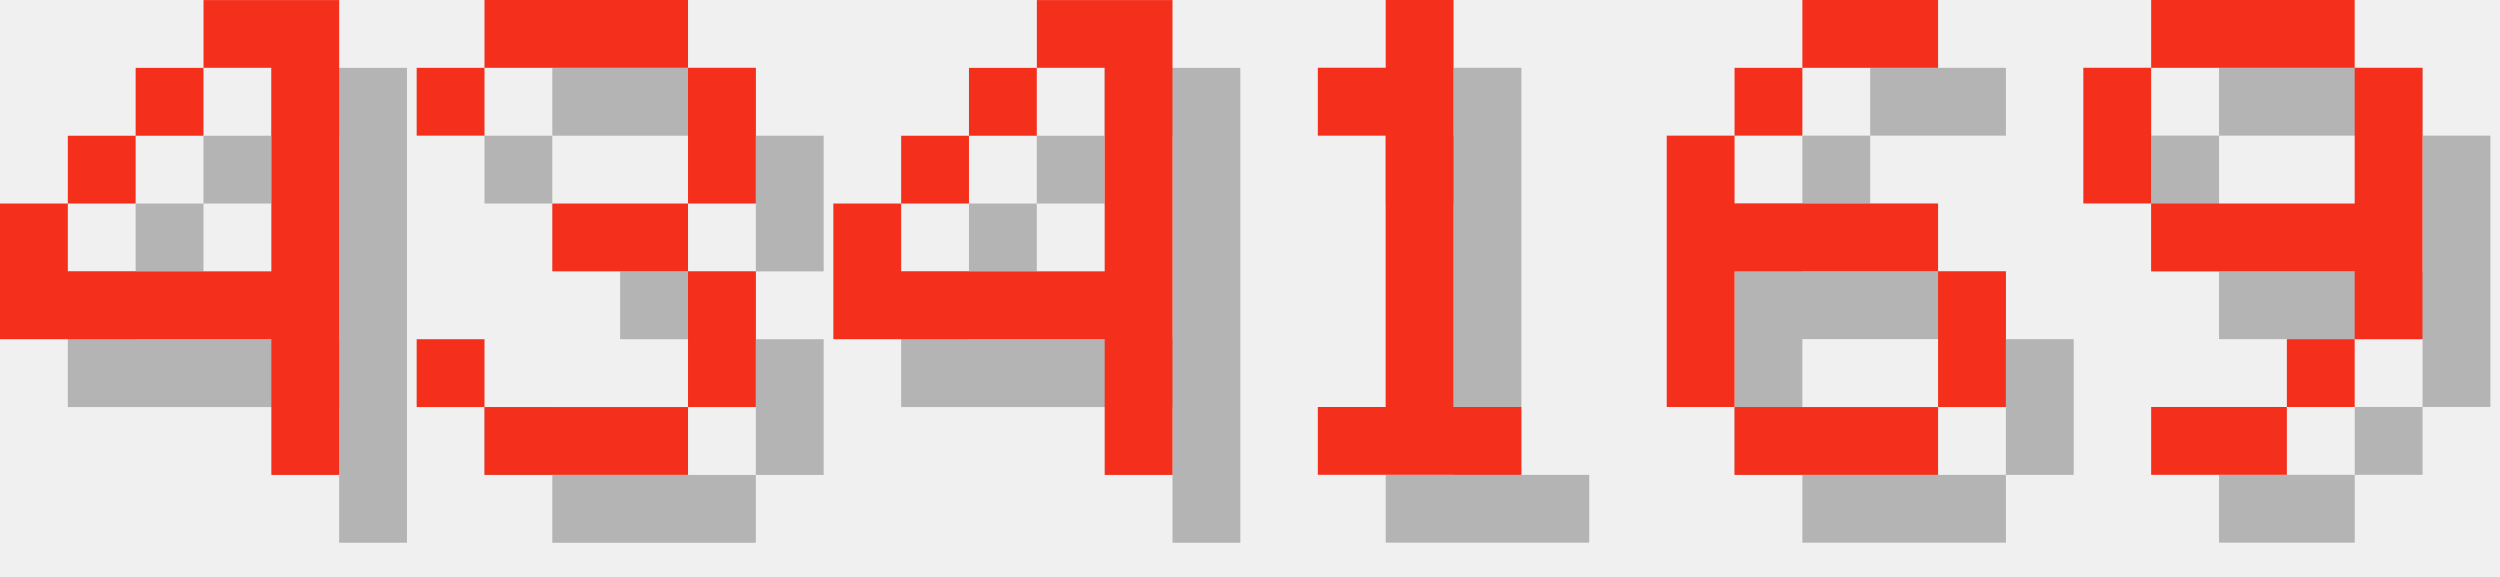
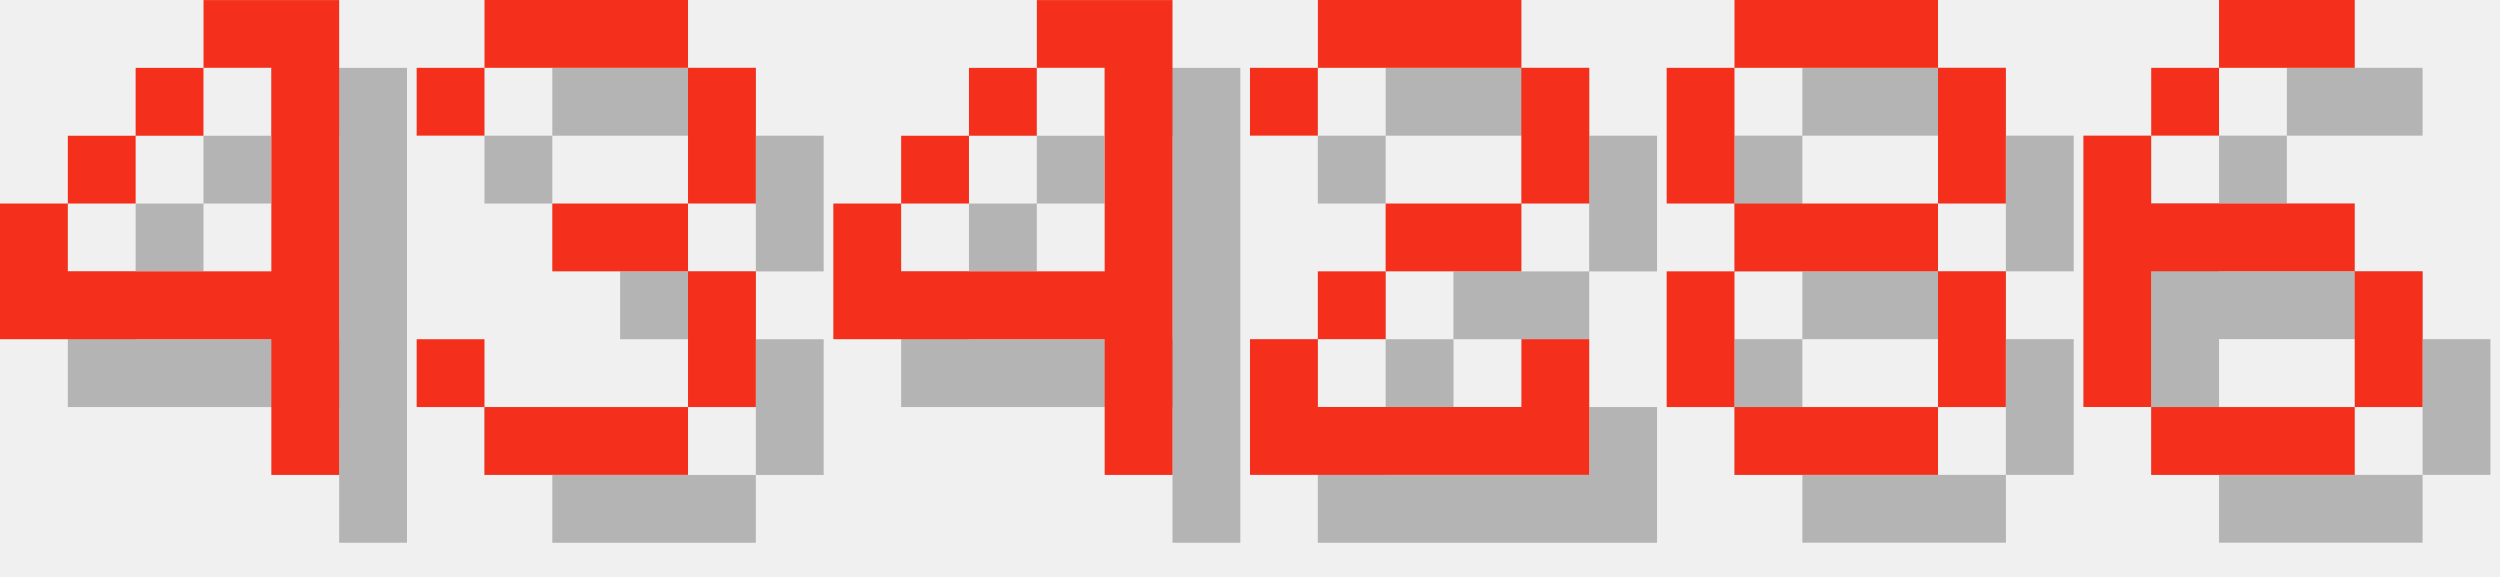
<svg xmlns="http://www.w3.org/2000/svg" version="1.1" width="156.0" height="36">
  <style>
        .text-foreground {
            fill: #F4301C;
        }
        .text-shadow {
            fill: #000000;
            fill-opacity: 0.25;
        }
    </style>
  <g class="digit" id="digit_4" transform="translate(0.0, 0), scale(4)">
    <path id="digit_4_shadow" class="text-shadow" d="m4.233 1.058v1.058h1.058v3.175h-3.175v-1.058h-1.058v2.117h4.233v2.117h1.058v-7.408h-2.117zm-2.117 3.175h1.058v-1.058h-1.058v1.058zm1.058-1.058h1.058v-1.058h-1.058v1.058z" fill-opacity=".5" style="paint-order:stroke fill markers" />
    <path id="digit_4_fg" class="text-foreground" d="m3.175 0v1.058h1.058v3.175h-3.175v-1.058h-1.058v2.117h4.233v2.117h1.058v-7.408h-2.117zm-2.117 3.175h1.058v-1.058h-1.058v1.058zm1.058-1.058h1.058v-1.058h-1.058v1.058z" fill="#fff" style="paint-order:stroke fill markers" />
  </g>
  <g class="digit" id="digit_3" transform="translate(26.0, 0), scale(4)">
    <path id="digit_3_shadow" class="text-shadow" d="m1.058 2.117v1.058h1.058v-1.058h3.175v2.117h-2.117v1.058h2.117v2.117h-3.175v-1.058h-1.058v1.058h1.058v1.058h3.175v-1.058h1.058v-2.117h-1.058v-1.058h1.058v-2.117h-1.058v-1.058h-3.175v1.058h-1.058z" fill-opacity=".5" style="paint-order:stroke fill markers" />
    <path id="digit_3_fg" class="text-foreground" d="m0 1.058v1.058h1.058v-1.058h3.175v2.117h-2.117v1.058h2.117v2.117h-3.175v-1.058h-1.058v1.058h1.058v1.058h3.175v-1.058h1.058v-2.117h-1.058v-1.058h1.058v-2.117h-1.058v-1.058h-3.175v1.058h-1.058z" fill="#fff" style="paint-order:stroke fill markers" />
  </g>
  <g class="digit" id="digit_4" transform="translate(52.0, 0), scale(4)">
    <path id="digit_4_shadow" class="text-shadow" d="m4.233 1.058v1.058h1.058v3.175h-3.175v-1.058h-1.058v2.117h4.233v2.117h1.058v-7.408h-2.117zm-2.117 3.175h1.058v-1.058h-1.058v1.058zm1.058-1.058h1.058v-1.058h-1.058v1.058z" fill-opacity=".5" style="paint-order:stroke fill markers" />
    <path id="digit_4_fg" class="text-foreground" d="m3.175 0v1.058h1.058v3.175h-3.175v-1.058h-1.058v2.117h4.233v2.117h1.058v-7.408h-2.117zm-2.117 3.175h1.058v-1.058h-1.058v1.058zm1.058-1.058h1.058v-1.058h-1.058v1.058z" fill="#fff" style="paint-order:stroke fill markers" />
  </g>
-   <g class="digit" id="digit_1" transform="translate(78.0, 0), scale(4)">
-     <path id="digit_1_shadow" class="text-shadow" d="m2.117 2.117v1.058h1.058v4.233h-1.058v1.058h3.175v-1.058h-1.058v-6.35h-1.058v1.058h-1.058z" fill-opacity=".5" style="paint-order:stroke fill markers" />
-     <path id="digit_1_fg" class="text-foreground" d="m1.058 1.058v1.058h1.058v4.233h-1.058v1.058h3.175v-1.058h-1.058v-6.35h-1.058v1.058h-1.058z" fill="#fff" style="paint-order:stroke fill markers" />
+   <g class="digit" id="digit_2" transform="translate(78.0, 0), scale(4)">
+     <path id="digit_2_shadow" class="text-shadow" d="m1.058 2.117v1.058h1.058v-1.058h3.175v2.117h-2.117v1.058h-1.058v1.058h-1.058v2.117h5.292v-2.117h-1.058v1.058h-3.175v-1.058h1.058v-1.058h2.117v-1.058h1.058v-2.117h-1.058v-1.058h-3.175v1.058h-1.058z" fill-opacity=".5" style="paint-order:stroke fill markers" />
+     <path id="digit_2_fg" class="text-foreground" d="m0 1.058v1.058h1.058v-1.058h3.175v2.117h-2.117v1.058h-1.058v1.058h-1.058v2.117h5.292v-2.117h-1.058v1.058h-3.175v-1.058h1.058v-1.058h2.117v-1.058h1.058v-2.117h-1.058v-1.058h-3.175v1.058h-1.058z" fill="#fff" style="paint-order:stroke fill markers" />
  </g>
-   <g class="digit" id="digit_6" transform="translate(104.0, 0), scale(4)">
+   <g class="digit" id="digit_8" transform="translate(104.0, 0), scale(4)">
+     <path id="digit_8_shadow" class="text-shadow" d="m2.117 1.058v1.058h3.175v-1.058h-3.175zm3.175 1.058v2.117h1.058v-2.117h-1.058zm0 2.117h-3.175v1.058h3.175v-1.058zm0 1.058v2.117h1.058v-2.117h-1.058zm0 2.117h-3.175v1.058h3.175v-1.058zm-3.175 0v-2.117h-1.058v2.117h1.058zm0-3.175v-2.117h-1.058v2.117h1.058z" fill-opacity=".5" style="paint-order:stroke fill markers" />
+     <path id="digit_8_fg" class="text-foreground" d="m1.058 0v1.058h3.175v-1.058h-3.175zm3.175 1.058v2.117h1.058v-2.117h-1.058zm0 2.117h-3.175v1.058h3.175v-1.058zm0 1.058v2.117h1.058v-2.117h-1.058zm0 2.117h-3.175v1.058h3.175v-1.058zm-3.175 0v-2.117h-1.058v2.117h1.058zm0-3.175v-2.117h-1.058v2.117h1.058z" fill="#fff" style="paint-order:stroke fill markers" />
+   </g>
+   <g class="digit" id="digit_6" transform="translate(130.0, 0), scale(4)">
    <path id="digit_6_shadow" class="text-shadow" d="m3.175 1.058v1.058h2.117v-1.058h-2.117zm0 1.058h-1.058v1.058h1.058v-1.058zm-1.058 1.058h-1.058v4.233h1.058v-2.117h3.175v-1.058h-3.175v-1.058zm3.175 2.117v2.117h1.058v-2.117h-1.058zm0 2.117h-3.175v1.058h3.175v-1.058z" fill-opacity=".5" style="paint-order:stroke fill markers" />
    <path id="digit_6_fg" class="text-foreground" d="m2.117 0v1.058h2.117v-1.058h-2.117zm0 1.058h-1.058v1.058h1.058v-1.058zm-1.058 1.058h-1.058v4.233h1.058v-2.117h3.175v-1.058h-3.175v-1.058zm3.175 2.117v2.117h1.058v-2.117h-1.058zm0 2.117h-3.175v1.058h3.175v-1.058z" fill="#fff" style="paint-order:stroke fill markers" />
  </g>
-   <g class="digit" id="digit_9" transform="translate(130.0, 0), scale(4)">
-     <path id="digit_9_shadow" class="text-shadow" d="m2.117 1.058v1.058h3.175v-1.058h-3.175zm3.175 1.058v2.117h-3.175v1.058h3.175v1.058h1.058v-4.233h-1.058zm0 4.233h-1.058v1.058h1.058v-1.058zm-1.058 1.058h-2.117v1.058h2.117v-1.058zm-2.117-3.175v-2.117h-1.058v2.117h1.058z" fill-opacity=".5" style="paint-order:stroke fill markers" />
-     <path id="digit_9_fg" class="text-foreground" d="m1.058 0v1.058h3.175v-1.058h-3.175zm3.175 1.058v2.117h-3.175v1.058h3.175v1.058h1.058v-4.233h-1.058zm0 4.233h-1.058v1.058h1.058v-1.058zm-1.058 1.058h-2.117v1.058h2.117v-1.058zm-2.117-3.175v-2.117h-1.058v2.117h1.058z" fill="#fff" style="paint-order:stroke fill markers" />
-   </g>
</svg>
